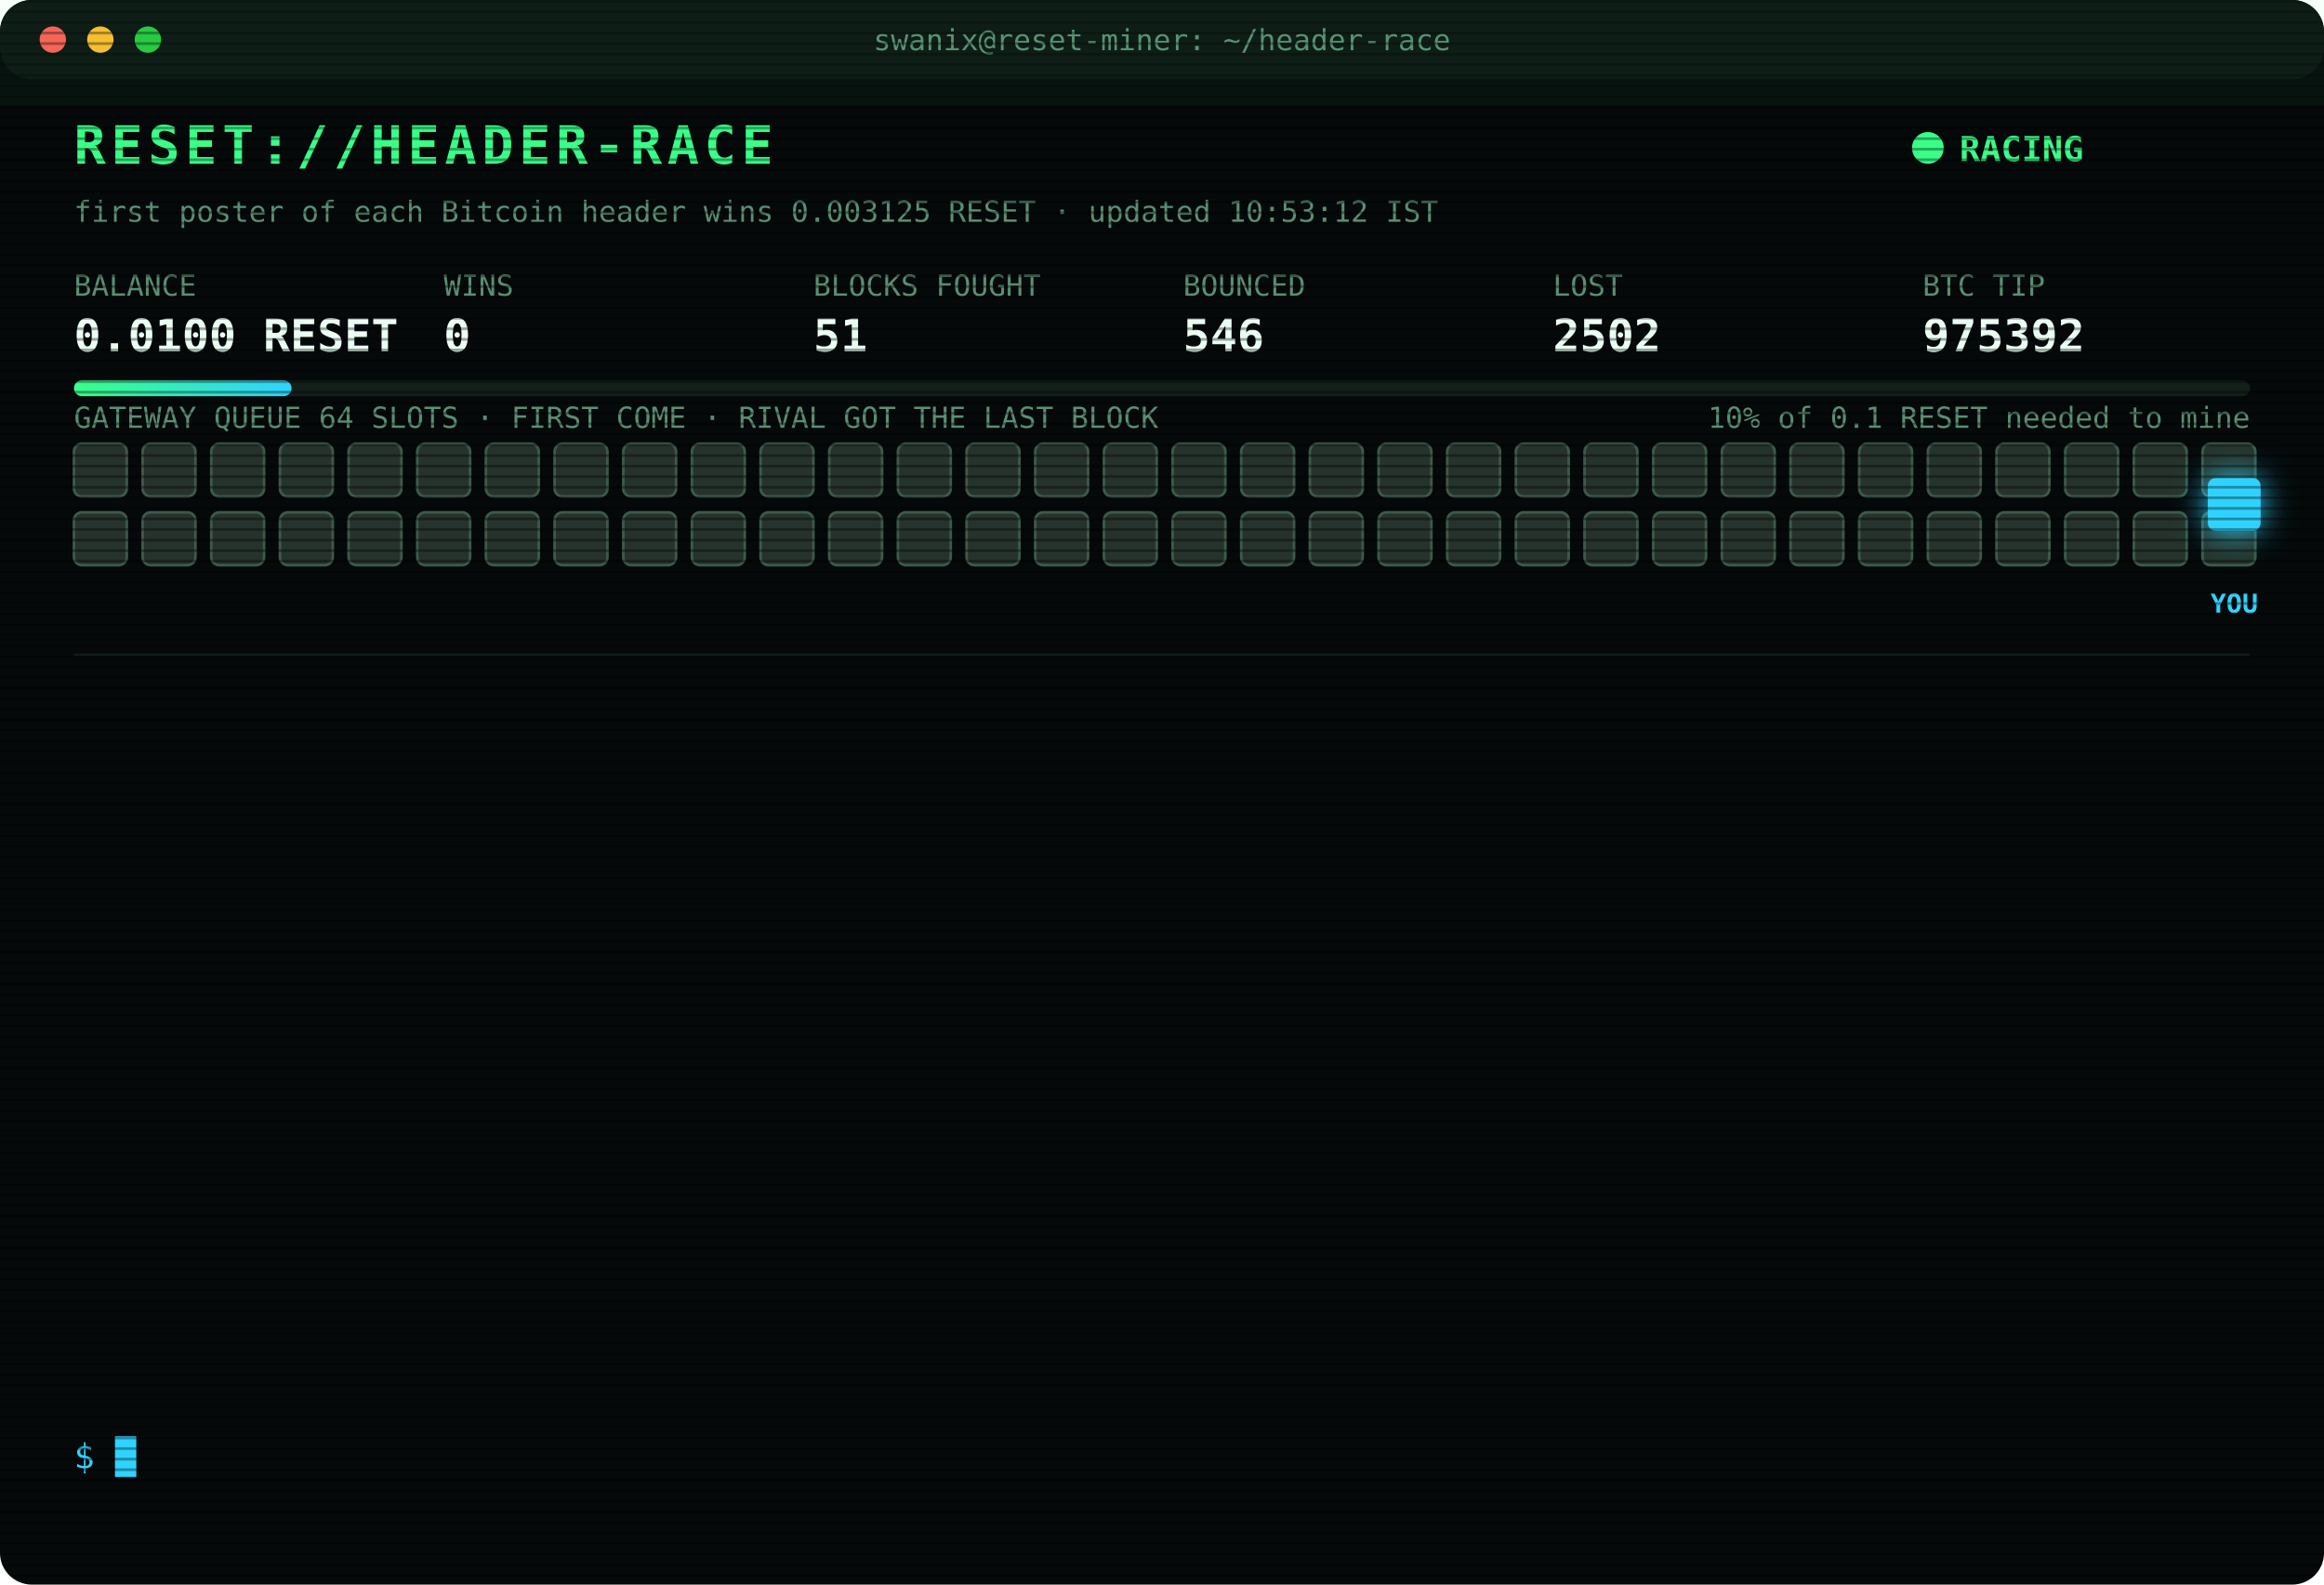
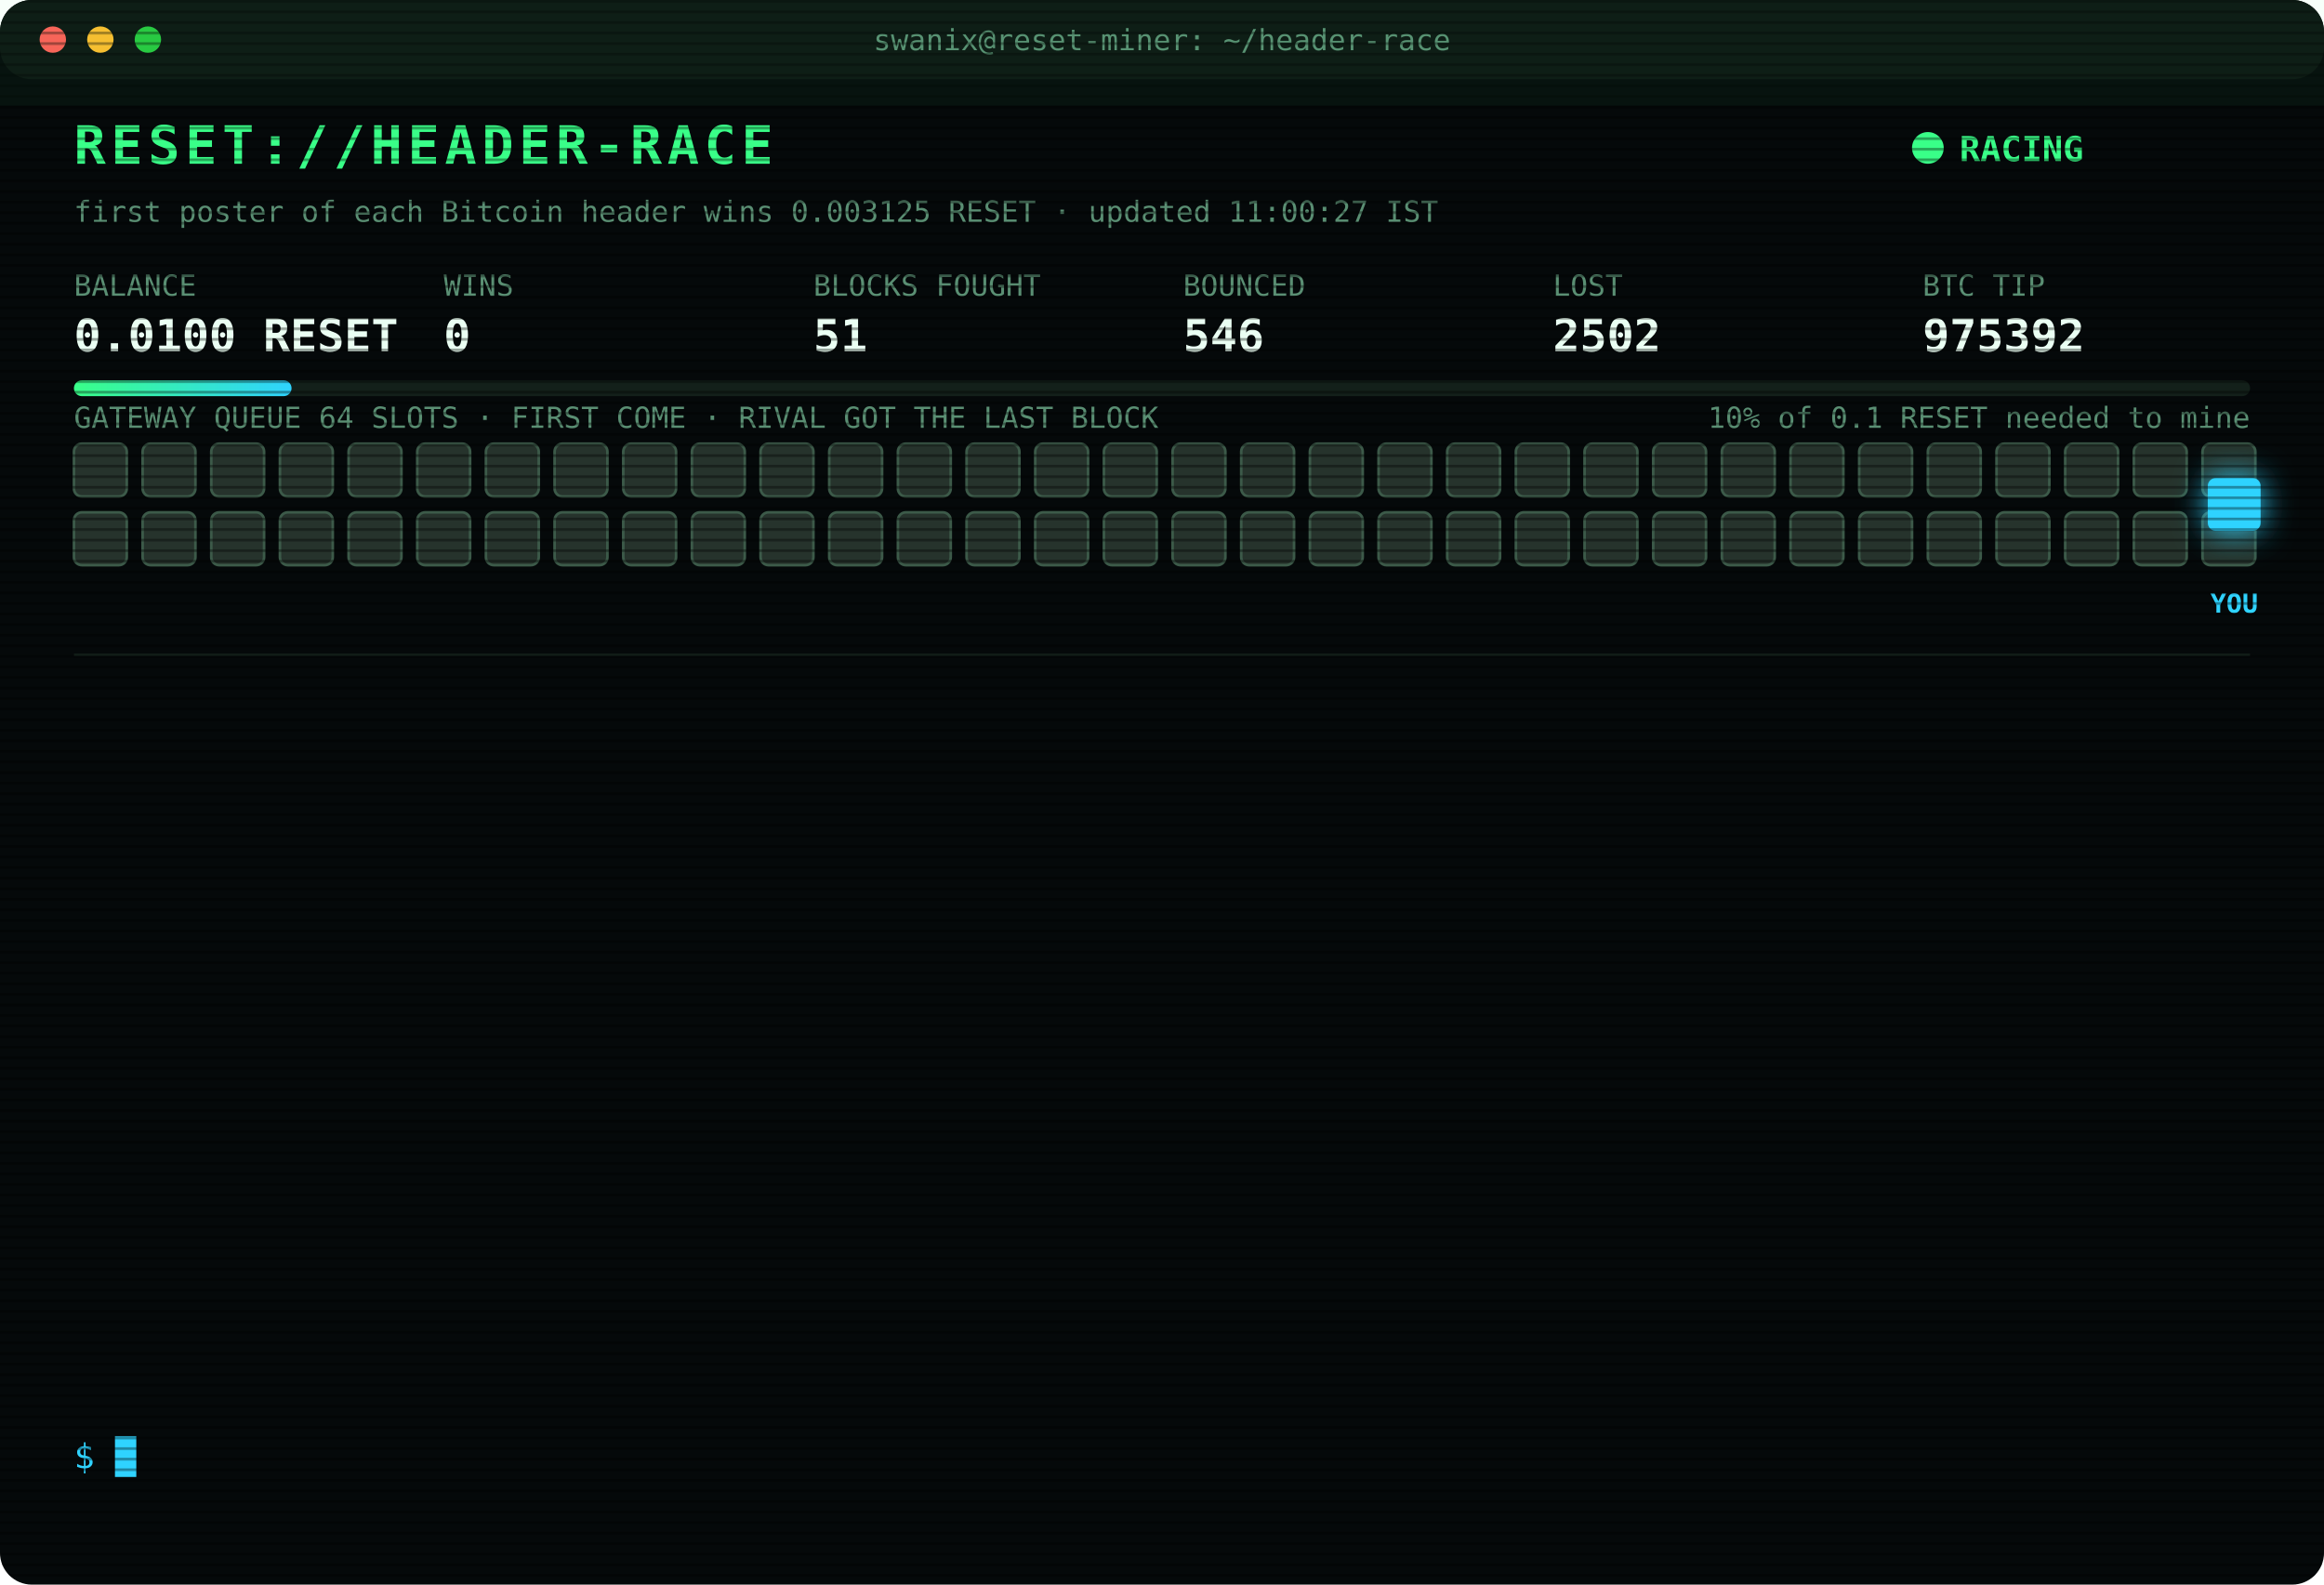
<svg xmlns="http://www.w3.org/2000/svg" width="880" height="600" viewBox="0 0 880 600" font-family="ui-monospace,SFMono-Regular,Menlo,Consolas,monospace">
  <style>
text{font-size:13px;fill:#7CFFB2}
.title{font-size:20px;font-weight:700;fill:#39FF88;letter-spacing:2px;animation:glitch 3s infinite steps(1)}
.sub{fill:#2fd3ff}.k{fill:#5a8f73;font-size:11px}.v{font-size:17px;font-weight:700;fill:#eafff3}
.ts{fill:#3f6b56}.boot{fill:#2fd3ff}.dim{fill:#5a8f73}.bad{fill:#ff4d6d}.warn{fill:#ffd23f}.mag{fill:#ff5cf0}.win{fill:#39FF88;font-weight:700}
.tag{font-size:10px;fill:#2fd3ff;font-weight:700}
.rival{fill:#26332c;stroke:#3c5a49;animation:jam 1.2s infinite alternate}
.idle{fill:#141c18;stroke:#22302a;animation:breathe 4s infinite}
.me{fill:#2fd3ff;filter:drop-shadow(0 0 6px #2fd3ff)}
.hover{animation:nudge 1.1s infinite ease-in-out}.bounce{animation:kick 1.4s infinite}
.ln{opacity:0;animation:in .4s forwards}
.cur{animation:blink 1s infinite steps(1)}
.scan{animation:scan 6s infinite linear}
.led{animation:blink 1.4s infinite}
@keyframes in{from{opacity:0;transform:translateX(-6px)}to{opacity:1;transform:none}}
@keyframes blink{50%{opacity:0}}
@keyframes jam{to{fill:#33463b}}
@keyframes breathe{50%{opacity:.4}}
@keyframes nudge{50%{transform:translateX(-10px)}}
@keyframes kick{0%,100%{transform:none}30%{transform:translateX(-14px)}55%{transform:translateX(10px) translateY(-6px)}}
@keyframes glitch{0%,92%{transform:none}93%{transform:translateX(2px);fill:#ff4d6d}95%{transform:translateX(-2px);fill:#2fd3ff}97%{transform:none}}
@keyframes scan{from{transform:translateY(-40px)}to{transform:translateY(600px)}}
</style>
  <defs>
    <pattern id="sl" width="4" height="4" patternUnits="userSpaceOnUse">
      <rect width="4" height="1" fill="#000" opacity=".35" />
    </pattern>
    <linearGradient id="bar">
      <stop offset="0" stop-color="#39FF88" />
      <stop offset="1" stop-color="#2fd3ff" />
    </linearGradient>
  </defs>
  <rect width="880" height="600" rx="12" fill="#05090a" />
  <rect width="880" height="30" rx="12" fill="#0d1512" />
  <circle cx="20" cy="15" r="5" fill="#ff5f57" />
  <circle cx="38" cy="15" r="5" fill="#febc2e" />
  <circle cx="56" cy="15" r="5" fill="#28c840" />
  <text x="440" y="19" text-anchor="middle" class="k">swanix@reset-miner: ~/header-race</text>
  <text x="28" y="62" class="title">RESET://HEADER-RACE</text>
  <circle class="led" cx="730" cy="56" r="6" fill="#39FF88" />
  <text x="742" y="61" class="win">RACING</text>
-   <text x="28" y="84" class="k">first poster of each Bitcoin header wins 0.003125 RESET · updated 10:53:12 IST</text>
+   <text x="28" y="84" class="k">first poster of each Bitcoin header wins 0.003125 RESET · updated 11:00:27 IST</text>
  <text x="28" y="112" class="k">BALANCE</text>
  <text x="28" y="133" class="v">0.0100 RESET</text>
  <text x="168" y="112" class="k">WINS</text>
  <text x="168" y="133" class="v">0</text>
  <text x="308" y="112" class="k">BLOCKS FOUGHT</text>
  <text x="308" y="133" class="v">51</text>
  <text x="448" y="112" class="k">BOUNCED</text>
  <text x="448" y="133" class="v">546</text>
  <text x="588" y="112" class="k">LOST</text>
  <text x="588" y="133" class="v">2502</text>
  <text x="728" y="112" class="k">BTC TIP</text>
  <text x="728" y="133" class="v">975392</text>
  <rect x="28" y="144" width="824" height="6" rx="3" fill="#13201a" />
  <rect x="28" y="144" width="82.4" height="6" rx="3" fill="url(#bar)" />
  <text x="852" y="162" text-anchor="end" class="k">10% of 0.1 RESET needed to mine</text>
  <text x="28" y="162" class="k">GATEWAY QUEUE 64 SLOTS · FIRST COME · RIVAL GOT THE LAST BLOCK</text>
  <rect class="rival" x="28" y="168" width="20" height="20" rx="3" style="animation-delay:0.00s" />
  <rect class="rival" x="54" y="168" width="20" height="20" rx="3" style="animation-delay:0.05s" />
  <rect class="rival" x="80" y="168" width="20" height="20" rx="3" style="animation-delay:0.10s" />
  <rect class="rival" x="106" y="168" width="20" height="20" rx="3" style="animation-delay:0.15s" />
  <rect class="rival" x="132" y="168" width="20" height="20" rx="3" style="animation-delay:0.20s" />
  <rect class="rival" x="158" y="168" width="20" height="20" rx="3" style="animation-delay:0.25s" />
  <rect class="rival" x="184" y="168" width="20" height="20" rx="3" style="animation-delay:0.30s" />
  <rect class="rival" x="210" y="168" width="20" height="20" rx="3" style="animation-delay:0.35s" />
  <rect class="rival" x="236" y="168" width="20" height="20" rx="3" style="animation-delay:0.40s" />
  <rect class="rival" x="262" y="168" width="20" height="20" rx="3" style="animation-delay:0.45s" />
  <rect class="rival" x="288" y="168" width="20" height="20" rx="3" style="animation-delay:0.50s" />
  <rect class="rival" x="314" y="168" width="20" height="20" rx="3" style="animation-delay:0.55s" />
  <rect class="rival" x="340" y="168" width="20" height="20" rx="3" style="animation-delay:0.60s" />
  <rect class="rival" x="366" y="168" width="20" height="20" rx="3" style="animation-delay:0.65s" />
  <rect class="rival" x="392" y="168" width="20" height="20" rx="3" style="animation-delay:0.70s" />
  <rect class="rival" x="418" y="168" width="20" height="20" rx="3" style="animation-delay:0.75s" />
  <rect class="rival" x="444" y="168" width="20" height="20" rx="3" style="animation-delay:0.80s" />
  <rect class="rival" x="470" y="168" width="20" height="20" rx="3" style="animation-delay:0.85s" />
  <rect class="rival" x="496" y="168" width="20" height="20" rx="3" style="animation-delay:0.90s" />
  <rect class="rival" x="522" y="168" width="20" height="20" rx="3" style="animation-delay:0.95s" />
  <rect class="rival" x="548" y="168" width="20" height="20" rx="3" style="animation-delay:1.00s" />
  <rect class="rival" x="574" y="168" width="20" height="20" rx="3" style="animation-delay:1.05s" />
  <rect class="rival" x="600" y="168" width="20" height="20" rx="3" style="animation-delay:1.10s" />
  <rect class="rival" x="626" y="168" width="20" height="20" rx="3" style="animation-delay:1.15s" />
  <rect class="rival" x="652" y="168" width="20" height="20" rx="3" style="animation-delay:1.20s" />
  <rect class="rival" x="678" y="168" width="20" height="20" rx="3" style="animation-delay:1.25s" />
  <rect class="rival" x="704" y="168" width="20" height="20" rx="3" style="animation-delay:1.30s" />
  <rect class="rival" x="730" y="168" width="20" height="20" rx="3" style="animation-delay:1.35s" />
  <rect class="rival" x="756" y="168" width="20" height="20" rx="3" style="animation-delay:1.40s" />
  <rect class="rival" x="782" y="168" width="20" height="20" rx="3" style="animation-delay:1.45s" />
  <rect class="rival" x="808" y="168" width="20" height="20" rx="3" style="animation-delay:1.50s" />
  <rect class="rival" x="834" y="168" width="20" height="20" rx="3" style="animation-delay:1.55s" />
  <rect class="rival" x="28" y="194" width="20" height="20" rx="3" style="animation-delay:1.60s" />
  <rect class="rival" x="54" y="194" width="20" height="20" rx="3" style="animation-delay:1.65s" />
  <rect class="rival" x="80" y="194" width="20" height="20" rx="3" style="animation-delay:1.70s" />
  <rect class="rival" x="106" y="194" width="20" height="20" rx="3" style="animation-delay:1.75s" />
  <rect class="rival" x="132" y="194" width="20" height="20" rx="3" style="animation-delay:1.80s" />
  <rect class="rival" x="158" y="194" width="20" height="20" rx="3" style="animation-delay:1.85s" />
  <rect class="rival" x="184" y="194" width="20" height="20" rx="3" style="animation-delay:1.90s" />
  <rect class="rival" x="210" y="194" width="20" height="20" rx="3" style="animation-delay:1.95s" />
  <rect class="rival" x="236" y="194" width="20" height="20" rx="3" style="animation-delay:2.00s" />
  <rect class="rival" x="262" y="194" width="20" height="20" rx="3" style="animation-delay:2.05s" />
  <rect class="rival" x="288" y="194" width="20" height="20" rx="3" style="animation-delay:2.10s" />
  <rect class="rival" x="314" y="194" width="20" height="20" rx="3" style="animation-delay:2.15s" />
  <rect class="rival" x="340" y="194" width="20" height="20" rx="3" style="animation-delay:2.20s" />
  <rect class="rival" x="366" y="194" width="20" height="20" rx="3" style="animation-delay:2.25s" />
  <rect class="rival" x="392" y="194" width="20" height="20" rx="3" style="animation-delay:2.30s" />
  <rect class="rival" x="418" y="194" width="20" height="20" rx="3" style="animation-delay:2.35s" />
  <rect class="rival" x="444" y="194" width="20" height="20" rx="3" style="animation-delay:2.40s" />
  <rect class="rival" x="470" y="194" width="20" height="20" rx="3" style="animation-delay:2.45s" />
  <rect class="rival" x="496" y="194" width="20" height="20" rx="3" style="animation-delay:2.50s" />
  <rect class="rival" x="522" y="194" width="20" height="20" rx="3" style="animation-delay:2.55s" />
  <rect class="rival" x="548" y="194" width="20" height="20" rx="3" style="animation-delay:2.60s" />
  <rect class="rival" x="574" y="194" width="20" height="20" rx="3" style="animation-delay:2.65s" />
  <rect class="rival" x="600" y="194" width="20" height="20" rx="3" style="animation-delay:2.70s" />
  <rect class="rival" x="626" y="194" width="20" height="20" rx="3" style="animation-delay:2.75s" />
  <rect class="rival" x="652" y="194" width="20" height="20" rx="3" style="animation-delay:2.80s" />
  <rect class="rival" x="678" y="194" width="20" height="20" rx="3" style="animation-delay:2.85s" />
  <rect class="rival" x="704" y="194" width="20" height="20" rx="3" style="animation-delay:2.90s" />
  <rect class="rival" x="730" y="194" width="20" height="20" rx="3" style="animation-delay:2.95s" />
  <rect class="rival" x="756" y="194" width="20" height="20" rx="3" style="animation-delay:3.00s" />
  <rect class="rival" x="782" y="194" width="20" height="20" rx="3" style="animation-delay:3.05s" />
  <rect class="rival" x="808" y="194" width="20" height="20" rx="3" style="animation-delay:3.10s" />
  <rect class="rival" x="834" y="194" width="20" height="20" rx="3" style="animation-delay:3.15s" />
  <g class="hover">
    <rect class="me" x="836" y="181" width="20" height="20" rx="3" />
    <text class="tag" x="846" y="232" text-anchor="middle">YOU</text>
  </g>
  <line x1="28" x2="852" y1="248" y2="248" stroke="#13201a" />
  <g class="ln" style="animation-delay:0.40s">
    <text x="28" y="270" class="ts">08:25:32</text>
    <text x="104" y="270" class="dim">[STINT END] calls 756 · wins 0</text>
  </g>
  <g class="ln" style="animation-delay:0.65s">
    <text x="28" y="292" class="ts">08:30:27</text>
    <text x="104" y="292" class="boot">[BOOT] racer v3 online · 3 feeds · stint 340m</text>
  </g>
  <g class="ln" style="animation-delay:0.90s">
    <text x="28" y="314" class="ts">08:34:05</text>
    <text x="104" y="314" class="bad">[LOST] #975381 taken by a rival miner</text>
  </g>
  <g class="ln" style="animation-delay:1.15s">
    <text x="28" y="336" class="ts">09:00:59</text>
    <text x="104" y="336" class="bad">[LOST] #975382 taken by a rival miner</text>
  </g>
  <g class="ln" style="animation-delay:1.40s">
    <text x="28" y="358" class="ts">09:22:51</text>
    <text x="104" y="358" class="bad">[LOST] #975383 taken by a rival miner</text>
  </g>
  <g class="ln" style="animation-delay:1.65s">
    <text x="28" y="380" class="ts">09:31:48</text>
    <text x="104" y="380" class="bad">[LOST] #975384 taken by a rival miner</text>
  </g>
  <g class="ln" style="animation-delay:1.90s">
    <text x="28" y="402" class="ts">09:39:30</text>
    <text x="104" y="402" class="bad">[LOST] #975385 taken by a rival miner</text>
  </g>
  <g class="ln" style="animation-delay:2.15s">
    <text x="28" y="424" class="ts">09:45:24</text>
    <text x="104" y="424" class="bad">[LOST] #975387 taken by a rival miner</text>
  </g>
  <g class="ln" style="animation-delay:2.40s">
    <text x="28" y="446" class="ts">09:46:47</text>
    <text x="104" y="446" class="bad">[LOST] #975388 taken by a rival miner</text>
  </g>
  <g class="ln" style="animation-delay:2.65s">
    <text x="28" y="468" class="ts">10:02:51</text>
    <text x="104" y="468" class="bad">[LOST] #975389 taken by a rival miner</text>
  </g>
  <g class="ln" style="animation-delay:2.90s">
    <text x="28" y="490" class="ts">10:11:57</text>
    <text x="104" y="490" class="bad">[LOST] #975390 taken by a rival miner</text>
  </g>
  <g class="ln" style="animation-delay:3.15s">
    <text x="28" y="512" class="ts">10:49:42</text>
    <text x="104" y="512" class="bad">[LOST] #975391 taken by a rival miner</text>
  </g>
  <g class="ln" style="animation-delay:3.40s">
    <text x="28" y="534" class="ts">10:53:12</text>
    <text x="104" y="534" class="bad">[LOST] #975392 taken by a rival miner</text>
  </g>
  <text x="28" y="556" class="sub">$ <tspan class="cur">█</tspan>
  </text>
  <rect width="880" height="600" rx="12" fill="url(#sl)" pointer-events="none" />
  <rect class="scan" width="880" height="40" fill="#39FF88" opacity=".04" />
</svg>
